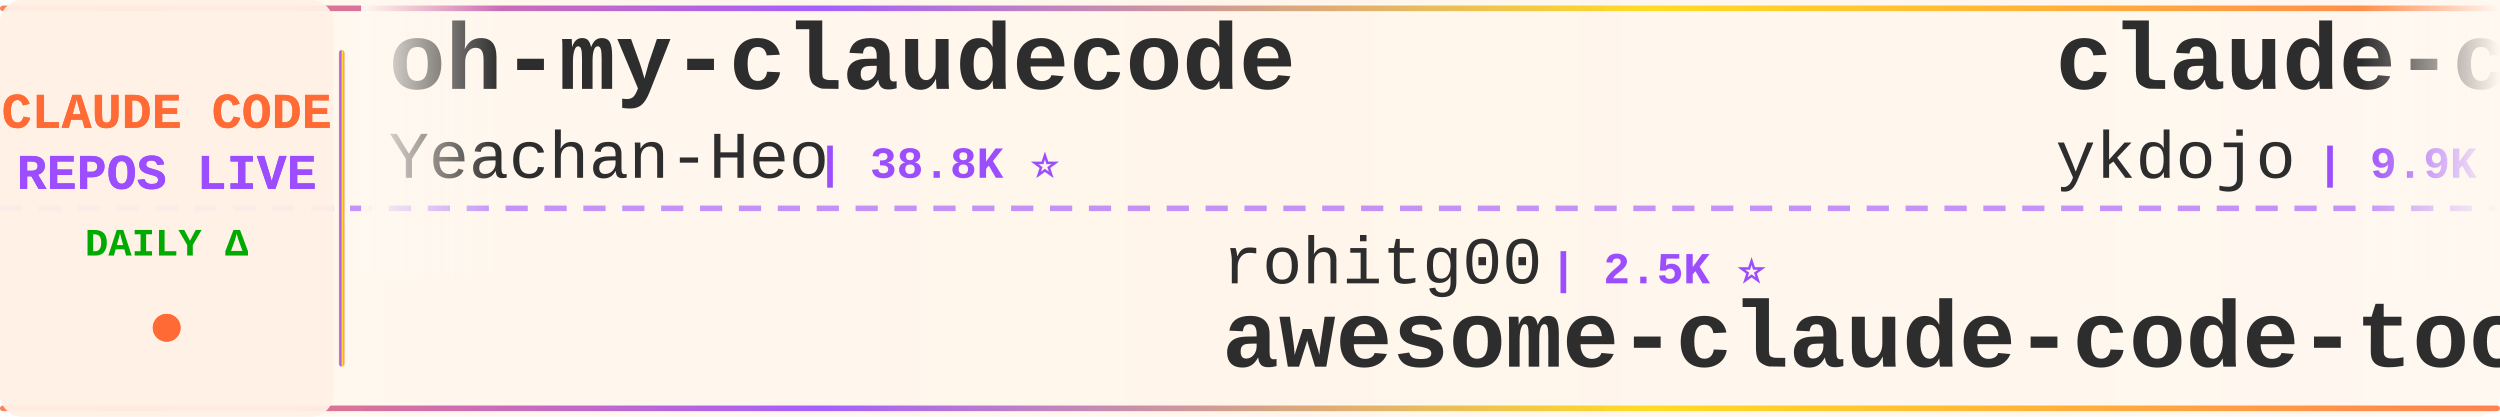
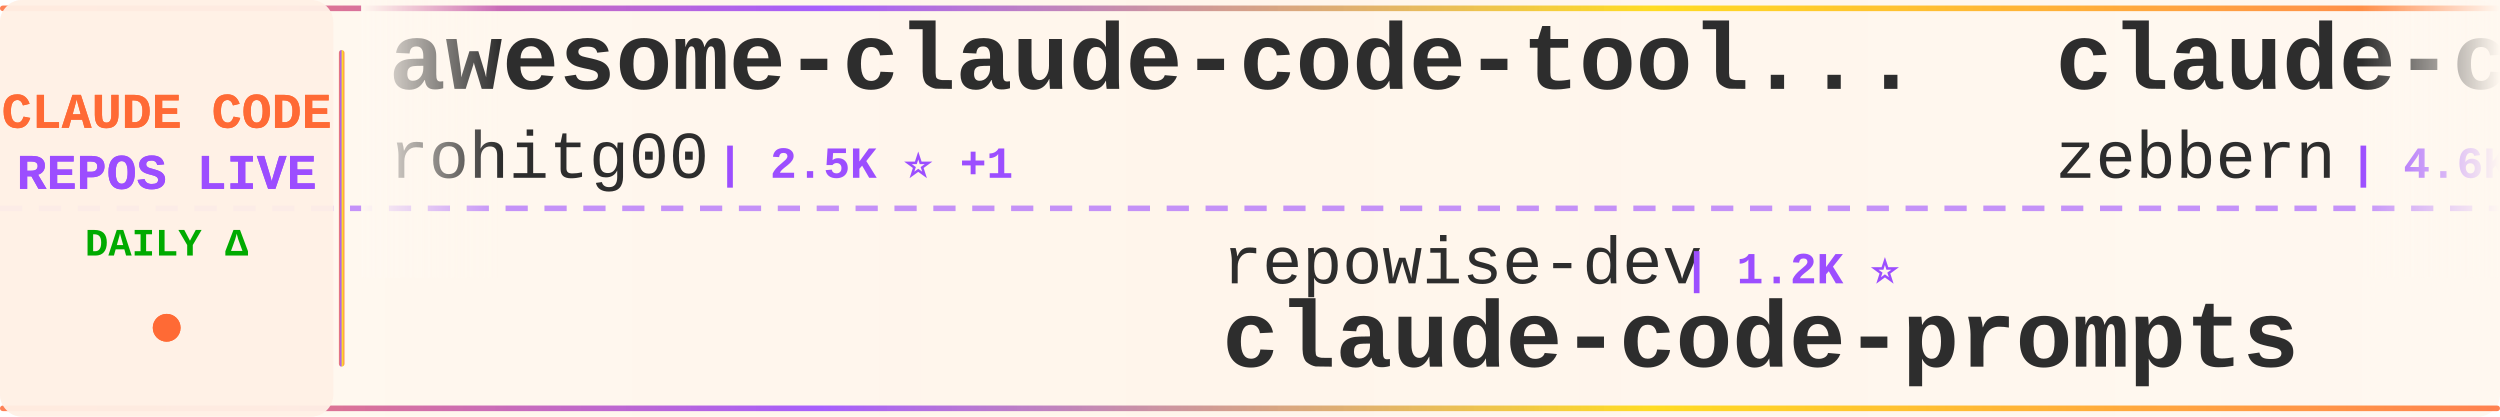
<svg xmlns="http://www.w3.org/2000/svg" width="900" height="150">
  <defs>
    <linearGradient id="tickerBg" x1="0%" y1="0%" x2="100%" y2="0%">
      <stop offset="0%" style="stop-color:#fff8f0;stop-opacity:0.98" />
      <stop offset="50%" style="stop-color:#fff5eb;stop-opacity:1" />
      <stop offset="100%" style="stop-color:#fff8f0;stop-opacity:0.98" />
    </linearGradient>
    <linearGradient id="borderGrad" x1="0%" y1="0%" x2="100%" y2="0%">
      <stop offset="0%" style="stop-color:#FF6B35;stop-opacity:0.85">
        <animate attributeName="stop-opacity" values="0.85;1;0.85" dur="2s" repeatCount="indefinite" />
      </stop>
      <stop offset="33%" style="stop-color:#9C4EFF;stop-opacity:0.9">
        <animate attributeName="stop-opacity" values="0.9;1;0.9" dur="2.2s" repeatCount="indefinite" />
      </stop>
      <stop offset="66%" style="stop-color:#FFD700;stop-opacity:0.85">
        <animate attributeName="stop-opacity" values="0.85;1;0.85" dur="1.8s" repeatCount="indefinite" />
      </stop>
      <stop offset="100%" style="stop-color:#FF6B35;stop-opacity:0.85">
        <animate attributeName="stop-opacity" values="0.85;1;0.85" dur="2s" repeatCount="indefinite" />
      </stop>
    </linearGradient>
    <filter id="textGlow">
      <feGaussianBlur stdDeviation="0.15" result="coloredBlur" />
      <feMerge>
        <feMergeNode in="coloredBlur" />
        <feMergeNode in="SourceGraphic" />
      </feMerge>
    </filter>
    <filter id="metricGlow">
      <feGaussianBlur stdDeviation="0.2" result="coloredBlur" />
      <feMerge>
        <feMergeNode in="coloredBlur" />
        <feMergeNode in="SourceGraphic" />
      </feMerge>
    </filter>
    <linearGradient id="leftFade" x1="0%" y1="0%" x2="100%" y2="0%">
      <stop offset="0%" style="stop-color:#fff8f0;stop-opacity:1" />
      <stop offset="100%" style="stop-color:#fff8f0;stop-opacity:0" />
    </linearGradient>
    <linearGradient id="rightFade" x1="0%" y1="0%" x2="100%" y2="0%">
      <stop offset="0%" style="stop-color:#fff8f0;stop-opacity:0" />
      <stop offset="100%" style="stop-color:#fff8f0;stop-opacity:1" />
    </linearGradient>
  </defs>
  <rect width="900" height="150" fill="url(#tickerBg)" rx="8" />
  <rect x="0" y="2" width="900" height="2" fill="url(#borderGrad)" rx="1" />
  <rect x="0" y="146" width="900" height="2" fill="url(#borderGrad)" rx="1" />
  <line x1="0" y1="75" x2="900" y2="75" stroke="#9C4EFF" stroke-width="2" stroke-dasharray="8 6" opacity="0.6" />
  <rect x="0" y="0" width="120" height="150" fill="#fff0e6" opacity="0.95" rx="8" />
  <text x="60" y="46" font-family="'Courier New', monospace" font-size="18" font-weight="bold" fill="#FF6B35" text-anchor="middle" filter="url(#textGlow)">
    CLAUDE CODE
  </text>
  <text x="60" y="68" font-family="'Courier New', monospace" font-size="18" font-weight="bold" fill="#9C4EFF" text-anchor="middle" filter="url(#textGlow)">
    REPOS LIVE
  </text>
  <text x="60" y="92" font-family="'Courier New', monospace" font-size="14" font-weight="bold" fill="#00aa00" text-anchor="middle">
    DAILY Δ
  </text>
  <circle cx="60" cy="118" r="5" fill="#FF6B35" filter="url(#metricGlow)">
    <animate attributeName="r" values="4;6;4" dur="1.5s" repeatCount="indefinite" />
    <animate attributeName="opacity" values="0.6;1;0.6" dur="1.5s" repeatCount="indefinite" />
  </circle>
  <rect x="122" y="18" width="2" height="114" fill="url(#borderGrad)" rx="1" />
  <clipPath id="tickerClip">
    <rect x="130" y="0" width="770" height="150" />
  </clipPath>
  <g clip-path="url(#tickerClip)">
    <g id="tickerItems">
      <animateTransform attributeName="transform" attributeType="XML" type="translate" from="0 0" to="-3000 0" dur="54s" repeatCount="indefinite" />
      <g transform="translate(0, 0)">
-         <text x="140" y="32" font-family="'Courier New', monospace" font-size="34" font-weight="bold" fill="#2d2d2d">oh-my-claudecode</text>
-         <text x="140" y="64" font-family="'Courier New', monospace" font-size="24" font-weight="normal" fill="#2d2d2d" opacity="1.0">Yeachan-Heo</text>
-         <text x="294" y="64" font-family="'Courier New', monospace" font-size="16" font-weight="bold" fill="#9C4EFF"> | 38.8K ⭐</text>
+         <text x="140" y="32" font-family="'Courier New', monospace" font-size="34" font-weight="bold" fill="#2d2d2d">awesome-claude-code-tool...</text>
+         <text x="140" y="64" font-family="'Courier New', monospace" font-size="24" font-weight="normal" fill="#2d2d2d" opacity="1.0">rohitg00</text>
+         <text x="258" y="64" font-family="'Courier New', monospace" font-size="16" font-weight="bold" fill="#9C4EFF"> | 2.5K ⭐ +1</text>
      </g>
      <g transform="translate(300, 0)">
-         <text x="140" y="102" font-family="'Courier New', monospace" font-size="24" font-weight="normal" fill="#2d2d2d" opacity="1.0">rohitg00</text>
-         <text x="258" y="102" font-family="'Courier New', monospace" font-size="16" font-weight="bold" fill="#9C4EFF"> | 2.5K ⭐</text>
-         <text x="140" y="132" font-family="'Courier New', monospace" font-size="34" font-weight="bold" fill="#2d2d2d">awesome-claude-code-tool...</text>
+         <text x="140" y="102" font-family="'Courier New', monospace" font-size="24" font-weight="normal" fill="#2d2d2d" opacity="1.0">repowise-dev</text>
+         <text x="306" y="102" font-family="'Courier New', monospace" font-size="16" font-weight="bold" fill="#9C4EFF"> | 1.2K ⭐</text>
+         <text x="140" y="132" font-family="'Courier New', monospace" font-size="34" font-weight="bold" fill="#2d2d2d">claude-code-prompts</text>
      </g>
      <g transform="translate(600, 0)">
-         <text x="140" y="32" font-family="'Courier New', monospace" font-size="34" font-weight="bold" fill="#2d2d2d">claude-code-tips</text>
-         <text x="140" y="64" font-family="'Courier New', monospace" font-size="24" font-weight="normal" fill="#2d2d2d" opacity="1.0">ykdojo</text>
-         <text x="234" y="64" font-family="'Courier New', monospace" font-size="16" font-weight="bold" fill="#9C4EFF"> | 9.9K ⭐ +3</text>
+         <text x="140" y="32" font-family="'Courier New', monospace" font-size="34" font-weight="bold" fill="#2d2d2d">claude-code-guide</text>
+         <text x="140" y="64" font-family="'Courier New', monospace" font-size="24" font-weight="normal" fill="#2d2d2d" opacity="1.0">zebbern</text>
+         <text x="246" y="64" font-family="'Courier New', monospace" font-size="16" font-weight="bold" fill="#9C4EFF"> | 4.6K ⭐</text>
      </g>
      <g transform="translate(900, 0)">
-         <text x="140" y="102" font-family="'Courier New', monospace" font-size="24" font-weight="normal" fill="#2d2d2d" opacity="1.0">krusemediallc</text>
-         <text x="318" y="102" font-family="'Courier New', monospace" font-size="16" font-weight="bold" fill="#9C4EFF"> | 1.4K ⭐ +1</text>
-         <text x="140" y="132" font-family="'Courier New', monospace" font-size="34" font-weight="bold" fill="#2d2d2d">arcads-claude-code</text>
+         <text x="140" y="102" font-family="'Courier New', monospace" font-size="24" font-weight="normal" fill="#2d2d2d" opacity="1.0">Yeachan-Heo</text>
+         <text x="294" y="102" font-family="'Courier New', monospace" font-size="16" font-weight="bold" fill="#9C4EFF"> | 38.8K ⭐ +1</text>
+         <text x="140" y="132" font-family="'Courier New', monospace" font-size="34" font-weight="bold" fill="#2d2d2d">oh-my-claudecode</text>
      </g>
      <g transform="translate(1200, 0)">
-         <text x="140" y="32" font-family="'Courier New', monospace" font-size="34" font-weight="bold" fill="#2d2d2d">how-claude-code-works</text>
-         <text x="140" y="64" font-family="'Courier New', monospace" font-size="24" font-weight="normal" fill="#2d2d2d" opacity="1.0">Windy3f3f3f3f</text>
-         <text x="318" y="64" font-family="'Courier New', monospace" font-size="16" font-weight="bold" fill="#9C4EFF"> | 3.5K ⭐ +1</text>
+         <text x="140" y="32" font-family="'Courier New', monospace" font-size="34" font-weight="bold" fill="#2d2d2d">claude-code-source</text>
+         <text x="140" y="64" font-family="'Courier New', monospace" font-size="24" font-weight="normal" fill="#2d2d2d" opacity="1.0">JrCx7scC</text>
+         <text x="258" y="64" font-family="'Courier New', monospace" font-size="16" font-weight="bold" fill="#9C4EFF"> | 374 ⭐</text>
      </g>
      <g transform="translate(1500, 0)">
-         <text x="140" y="102" font-family="'Courier New', monospace" font-size="24" font-weight="normal" fill="#2d2d2d" opacity="1.0">chauncygu</text>
-         <text x="270" y="102" font-family="'Courier New', monospace" font-size="16" font-weight="bold" fill="#9C4EFF"> | 2.8K ⭐</text>
-         <text x="140" y="132" font-family="'Courier New', monospace" font-size="34" font-weight="bold" fill="#2d2d2d">collection-claude-code-s...</text>
+         <text x="140" y="102" font-family="'Courier New', monospace" font-size="24" font-weight="normal" fill="#2d2d2d" opacity="1.0">Chachamaru127</text>
+         <text x="318" y="102" font-family="'Courier New', monospace" font-size="16" font-weight="bold" fill="#9C4EFF"> | 3.1K ⭐ +1</text>
+         <text x="140" y="132" font-family="'Courier New', monospace" font-size="34" font-weight="bold" fill="#2d2d2d">claude-code-harness</text>
      </g>
      <g transform="translate(1800, 0)">
-         <text x="140" y="32" font-family="'Courier New', monospace" font-size="34" font-weight="bold" fill="#2d2d2d">claude-code-tudou</text>
-         <text x="140" y="64" font-family="'Courier New', monospace" font-size="24" font-weight="normal" fill="#2d2d2d" opacity="1.0">AICoderTudou</text>
-         <text x="306" y="64" font-family="'Courier New', monospace" font-size="16" font-weight="bold" fill="#9C4EFF"> | 496 ⭐</text>
+         <text x="140" y="32" font-family="'Courier New', monospace" font-size="34" font-weight="bold" fill="#2d2d2d">everything-claude-code-z...</text>
+         <text x="140" y="64" font-family="'Courier New', monospace" font-size="24" font-weight="normal" fill="#2d2d2d" opacity="1.0">xu-xiang</text>
+         <text x="258" y="64" font-family="'Courier New', monospace" font-size="16" font-weight="bold" fill="#9C4EFF"> | 1.9K ⭐</text>
      </g>
      <g transform="translate(2100, 0)">
-         <text x="140" y="102" font-family="'Courier New', monospace" font-size="24" font-weight="normal" fill="#2d2d2d" opacity="1.0">ghuntley</text>
-         <text x="258" y="102" font-family="'Courier New', monospace" font-size="16" font-weight="bold" fill="#9C4EFF"> | 990 ⭐</text>
-         <text x="140" y="132" font-family="'Courier New', monospace" font-size="34" font-weight="bold" fill="#2d2d2d">claude-code-source-code-...</text>
+         <text x="140" y="102" font-family="'Courier New', monospace" font-size="24" font-weight="normal" fill="#2d2d2d" opacity="1.0">pedrohcgs</text>
+         <text x="270" y="102" font-family="'Courier New', monospace" font-size="16" font-weight="bold" fill="#9C4EFF"> | 1.5K ⭐</text>
+         <text x="140" y="132" font-family="'Courier New', monospace" font-size="34" font-weight="bold" fill="#2d2d2d">claude-code-my-workflow</text>
      </g>
      <g transform="translate(2400, 0)">
-         <text x="140" y="32" font-family="'Courier New', monospace" font-size="34" font-weight="bold" fill="#2d2d2d">claude-code-video-toolki...</text>
-         <text x="140" y="64" font-family="'Courier New', monospace" font-size="24" font-weight="normal" fill="#2d2d2d" opacity="1.0">digitalsamba</text>
-         <text x="306" y="64" font-family="'Courier New', monospace" font-size="16" font-weight="bold" fill="#9C4EFF"> | 2.0K ⭐</text>
+         <text x="140" y="32" font-family="'Courier New', monospace" font-size="34" font-weight="bold" fill="#2d2d2d">claude-code-source</text>
+         <text x="140" y="64" font-family="'Courier New', monospace" font-size="24" font-weight="normal" fill="#2d2d2d" opacity="1.0">AprilNEA</text>
+         <text x="258" y="64" font-family="'Courier New', monospace" font-size="16" font-weight="bold" fill="#9C4EFF"> | 391 ⭐</text>
      </g>
      <g transform="translate(2700, 0)">
-         <text x="140" y="102" font-family="'Courier New', monospace" font-size="24" font-weight="normal" fill="#2d2d2d" opacity="1.0">sugyan</text>
-         <text x="234" y="102" font-family="'Courier New', monospace" font-size="16" font-weight="bold" fill="#9C4EFF"> | 1.1K ⭐</text>
-         <text x="140" y="132" font-family="'Courier New', monospace" font-size="34" font-weight="bold" fill="#2d2d2d">claude-code-webui</text>
+         <text x="140" y="102" font-family="'Courier New', monospace" font-size="24" font-weight="normal" fill="#2d2d2d" opacity="1.0">oboard</text>
+         <text x="234" y="102" font-family="'Courier New', monospace" font-size="16" font-weight="bold" fill="#9C4EFF"> | 3.3K ⭐</text>
+         <text x="140" y="132" font-family="'Courier New', monospace" font-size="34" font-weight="bold" fill="#2d2d2d">claude-code-rev</text>
      </g>
      <g transform="translate(3000, 0)">
-         <text x="140" y="32" font-family="'Courier New', monospace" font-size="34" font-weight="bold" fill="#2d2d2d">oh-my-claudecode</text>
-         <text x="140" y="64" font-family="'Courier New', monospace" font-size="24" font-weight="normal" fill="#2d2d2d" opacity="1.0">Yeachan-Heo</text>
-         <text x="294" y="64" font-family="'Courier New', monospace" font-size="16" font-weight="bold" fill="#9C4EFF"> | 38.8K ⭐</text>
+         <text x="140" y="32" font-family="'Courier New', monospace" font-size="34" font-weight="bold" fill="#2d2d2d">awesome-claude-code-tool...</text>
+         <text x="140" y="64" font-family="'Courier New', monospace" font-size="24" font-weight="normal" fill="#2d2d2d" opacity="1.0">rohitg00</text>
+         <text x="258" y="64" font-family="'Courier New', monospace" font-size="16" font-weight="bold" fill="#9C4EFF"> | 2.5K ⭐ +1</text>
      </g>
      <g transform="translate(3300, 0)">
-         <text x="140" y="102" font-family="'Courier New', monospace" font-size="24" font-weight="normal" fill="#2d2d2d" opacity="1.0">rohitg00</text>
-         <text x="258" y="102" font-family="'Courier New', monospace" font-size="16" font-weight="bold" fill="#9C4EFF"> | 2.5K ⭐</text>
-         <text x="140" y="132" font-family="'Courier New', monospace" font-size="34" font-weight="bold" fill="#2d2d2d">awesome-claude-code-tool...</text>
+         <text x="140" y="102" font-family="'Courier New', monospace" font-size="24" font-weight="normal" fill="#2d2d2d" opacity="1.0">repowise-dev</text>
+         <text x="306" y="102" font-family="'Courier New', monospace" font-size="16" font-weight="bold" fill="#9C4EFF"> | 1.2K ⭐</text>
+         <text x="140" y="132" font-family="'Courier New', monospace" font-size="34" font-weight="bold" fill="#2d2d2d">claude-code-prompts</text>
      </g>
      <g transform="translate(3600, 0)">
-         <text x="140" y="32" font-family="'Courier New', monospace" font-size="34" font-weight="bold" fill="#2d2d2d">claude-code-tips</text>
-         <text x="140" y="64" font-family="'Courier New', monospace" font-size="24" font-weight="normal" fill="#2d2d2d" opacity="1.0">ykdojo</text>
-         <text x="234" y="64" font-family="'Courier New', monospace" font-size="16" font-weight="bold" fill="#9C4EFF"> | 9.9K ⭐ +3</text>
+         <text x="140" y="32" font-family="'Courier New', monospace" font-size="34" font-weight="bold" fill="#2d2d2d">claude-code-guide</text>
+         <text x="140" y="64" font-family="'Courier New', monospace" font-size="24" font-weight="normal" fill="#2d2d2d" opacity="1.0">zebbern</text>
+         <text x="246" y="64" font-family="'Courier New', monospace" font-size="16" font-weight="bold" fill="#9C4EFF"> | 4.6K ⭐</text>
      </g>
      <g transform="translate(3900, 0)">
-         <text x="140" y="102" font-family="'Courier New', monospace" font-size="24" font-weight="normal" fill="#2d2d2d" opacity="1.0">krusemediallc</text>
-         <text x="318" y="102" font-family="'Courier New', monospace" font-size="16" font-weight="bold" fill="#9C4EFF"> | 1.4K ⭐ +1</text>
-         <text x="140" y="132" font-family="'Courier New', monospace" font-size="34" font-weight="bold" fill="#2d2d2d">arcads-claude-code</text>
+         <text x="140" y="102" font-family="'Courier New', monospace" font-size="24" font-weight="normal" fill="#2d2d2d" opacity="1.0">Yeachan-Heo</text>
+         <text x="294" y="102" font-family="'Courier New', monospace" font-size="16" font-weight="bold" fill="#9C4EFF"> | 38.8K ⭐ +1</text>
+         <text x="140" y="132" font-family="'Courier New', monospace" font-size="34" font-weight="bold" fill="#2d2d2d">oh-my-claudecode</text>
      </g>
    </g>
  </g>
  <rect x="130" y="0" width="50" height="100" fill="url(#leftFade)" />
  <rect x="850" y="0" width="50" height="100" fill="url(#rightFade)" />
</svg>
